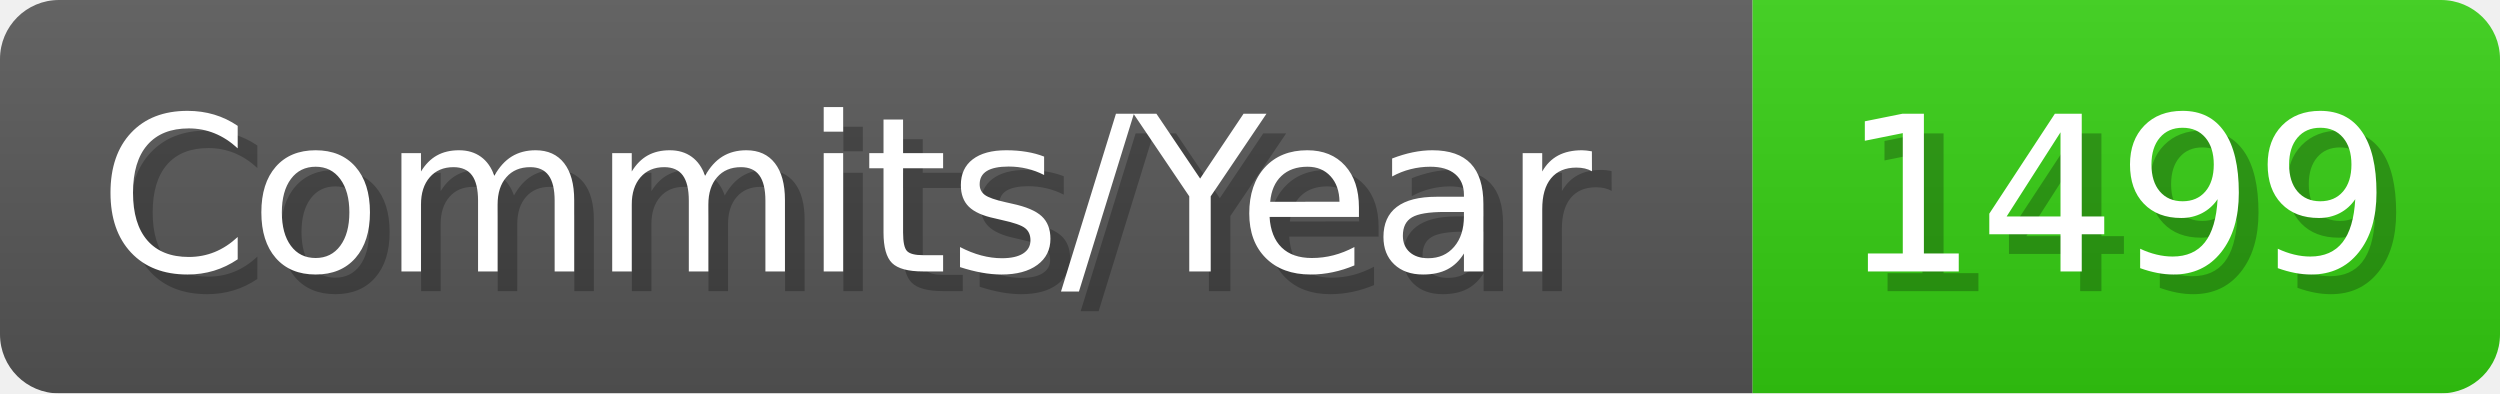
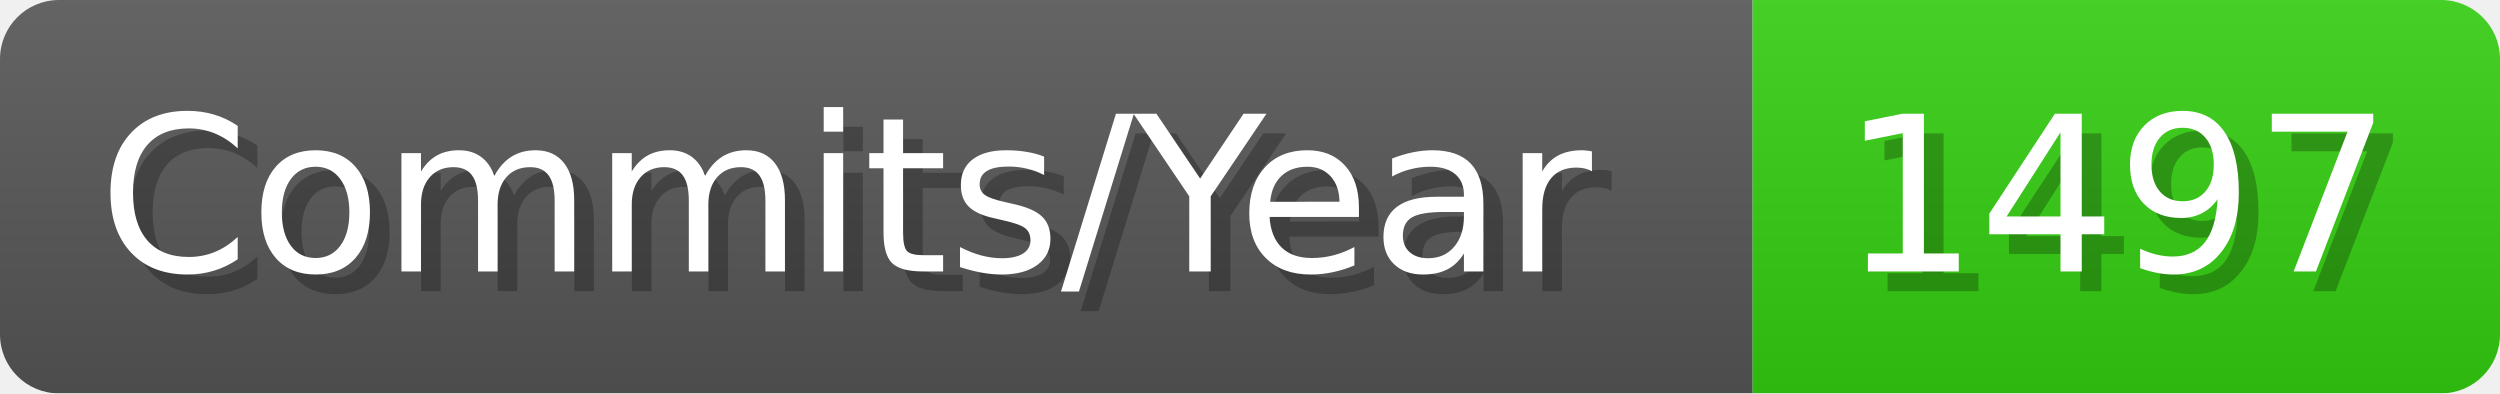
- <svg xmlns="http://www.w3.org/2000/svg" width="127.1" height="20" viewBox="0 0 1271 200" role="img" aria-label="Commits/Year: 1499">
+ <svg xmlns="http://www.w3.org/2000/svg" width="127.1" height="20" viewBox="0 0 1271 200" role="img" aria-label="Commits/Year: 1497">
  <linearGradient id="aUPdi" x2="0" y2="100%">
    <stop offset="0" stop-opacity=".1" stop-color="#EEE" />
    <stop offset="1" stop-opacity=".1" />
  </linearGradient>
  <mask id="WfAiQ">
    <rect width="1271" height="200" rx="30" fill="#FFF" />
  </mask>
  <g mask="url(#WfAiQ)">
    <rect width="891" height="200" fill="#555" />
    <rect width="380" height="200" fill="#3C1" x="891" />
    <rect width="1271" height="200" fill="url(#aUPdi)" />
  </g>
  <g aria-hidden="true" fill="#fff" text-anchor="start" font-family="Verdana,DejaVu Sans,sans-serif" font-size="110">
    <text x="60" y="148" textLength="791" fill="#000" opacity="0.25">Commits/Year</text>
    <text x="50" y="138" textLength="791">Commits/Year</text>
-     <text x="946" y="148" textLength="280" fill="#000" opacity="0.25">1499</text>
-     <text x="936" y="138" textLength="280">1499</text>
+     <text x="946" y="148" textLength="280" fill="#000" opacity="0.25">1497</text>
+     <text x="936" y="138" textLength="280">1497</text>
  </g>
</svg>
